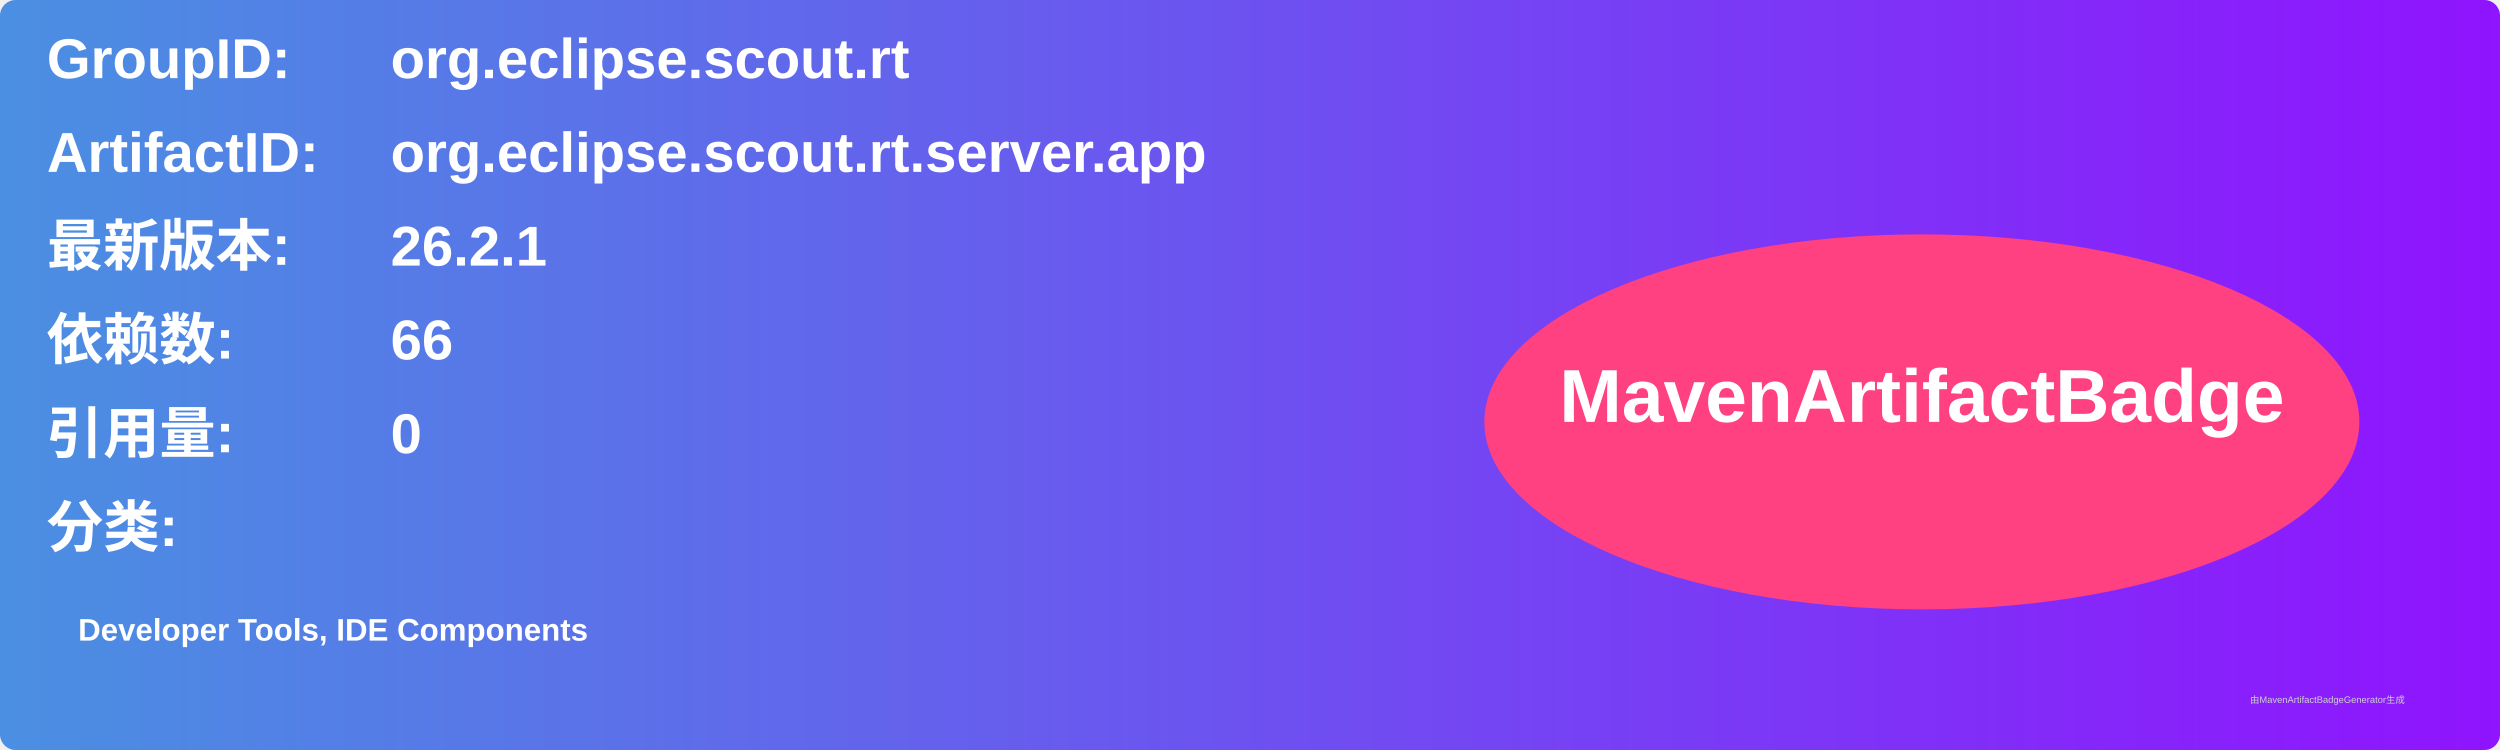
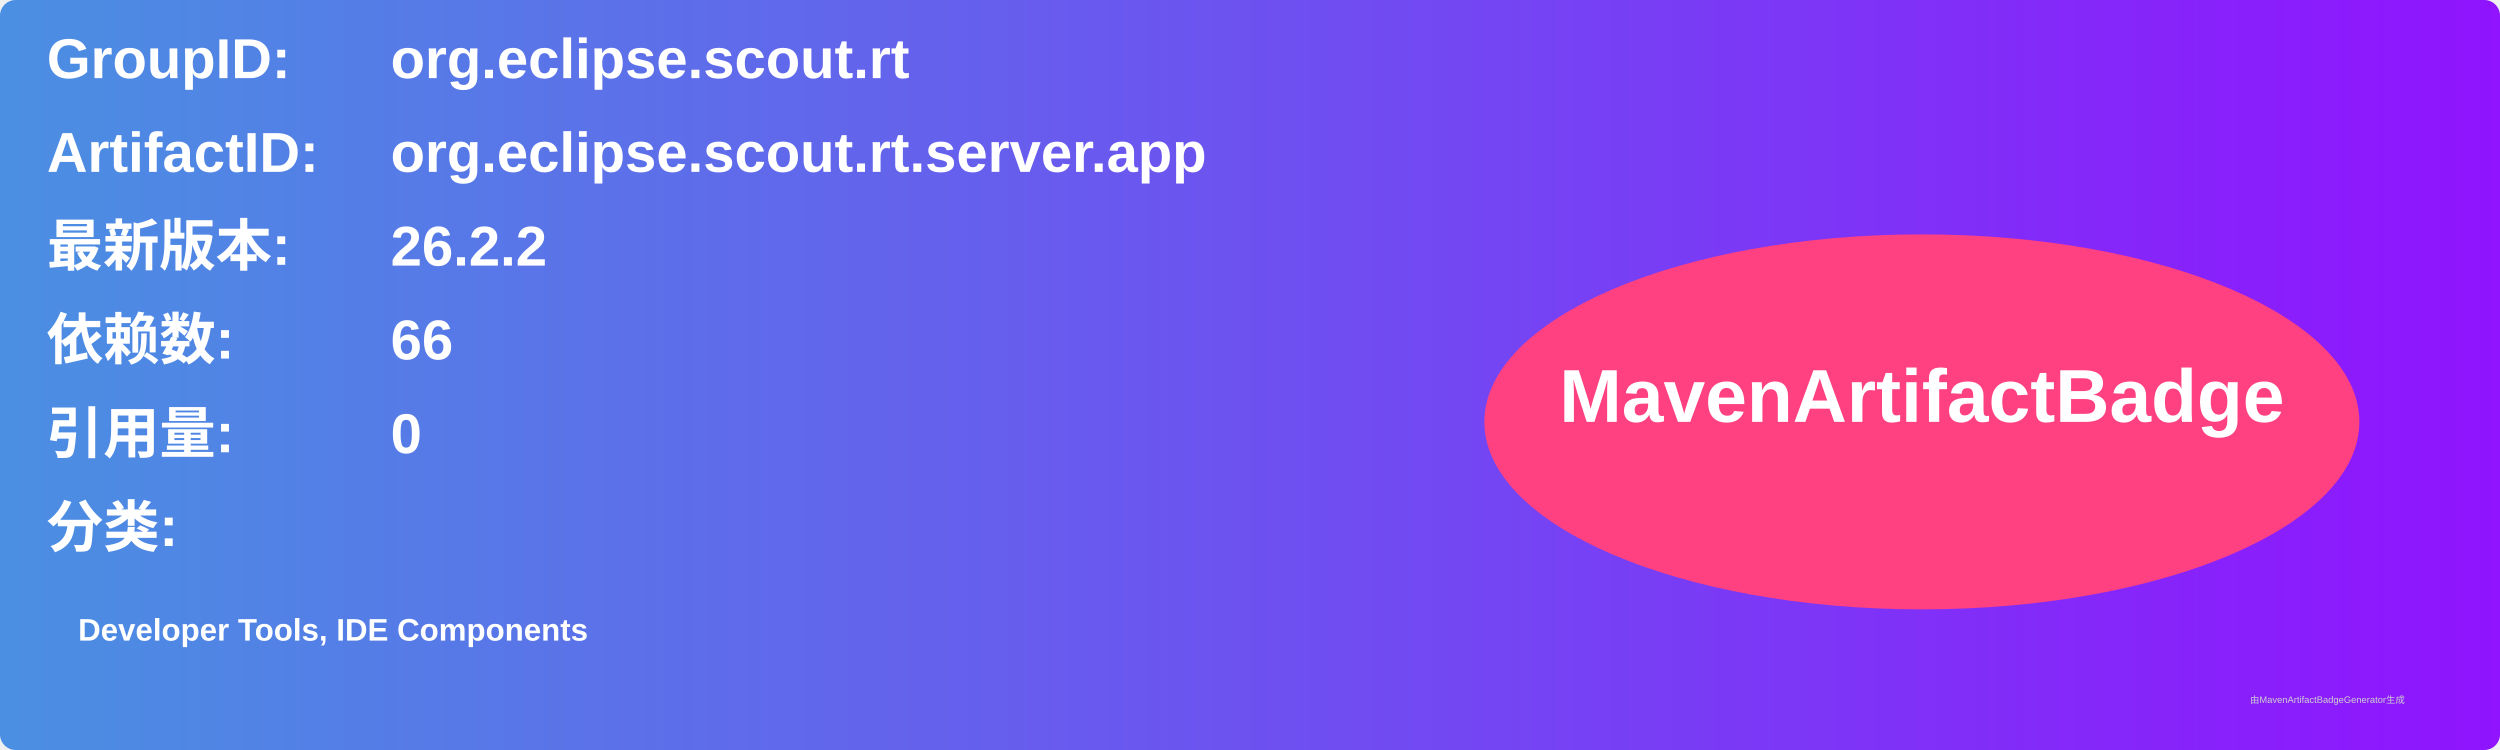
<svg xmlns="http://www.w3.org/2000/svg" width="800" height="240" viewBox="0 0 800 240">
  <linearGradient id="grad" x1="0%" y1="0%" x2="100%" y2="0%">
    <stop offset="0%" stop-color="#4a90e2" />
    <stop offset="100%" stop-color="#9013fe" />
  </linearGradient>
  <rect width="100%" height="100%" rx="5" ry="5" fill="url(#grad)" />
  <g transform="translate(15, 15)">
    <text x="0" y="10" font-family="Arial" font-size="18" fill="white" font-weight="bold" width="260">GroupID:</text>
    <text x="110" y="10" font-family="Arial" font-size="18" fill="white" font-weight="bold" width="460">org.eclipse.scout.rt</text>
    <text x="0" y="40" font-family="Arial" font-size="18" fill="white" font-weight="bold" width="260">ArtifactID:</text>
    <text x="110" y="40" font-family="Arial" font-size="18" fill="white" font-weight="bold" width="460">org.eclipse.scout.rt.server.app</text>
    <text x="0" y="70" font-family="Arial" font-size="18" fill="white" font-weight="bold">最新版本:</text>
    <text x="110" y="70" font-family="Arial" font-size="18" fill="white" font-weight="bold">
-       <tspan font-weight="bold">26.2.1</tspan>
+       <tspan font-weight="bold">26.2.2</tspan>
    </text>
    <text x="0" y="100" font-family="Arial" font-size="18" fill="white" font-weight="bold">依赖数: </text>
    <text x="110" y="100" font-family="Arial" font-size="18" fill="white">
      <tspan font-weight="bold">66</tspan>
    </text>
    <text x="0" y="130" font-family="Arial" font-size="18" fill="white" font-weight="bold">引用量: </text>
    <text x="110" y="130" font-family="Arial" font-size="18" fill="white">
      <tspan font-weight="bold">0</tspan>
    </text>
    <text x="0" y="160" font-family="Arial" font-size="18" fill="white" font-weight="bold">分类:</text>
    <text x="10" y="190" font-family="Arial" font-size="10" fill="white">
      <tspan font-weight="bold">Developer Tools, IDE Components</tspan>
    </text>
    <ellipse cx="600" cy="120" rx="140" ry="60" fill="#ff4081" />
    <text x="600" y="120" text-anchor="middle" font-family="Arial" font-size="24" fill="white" font-weight="bold">MavenArtifactBadge</text>
  </g>
  <text x="720" y="225" font-family="Arial" font-size="3" fill="#d0d0d0">由MavenArtifactBadgeGenerator生成</text>
</svg>
